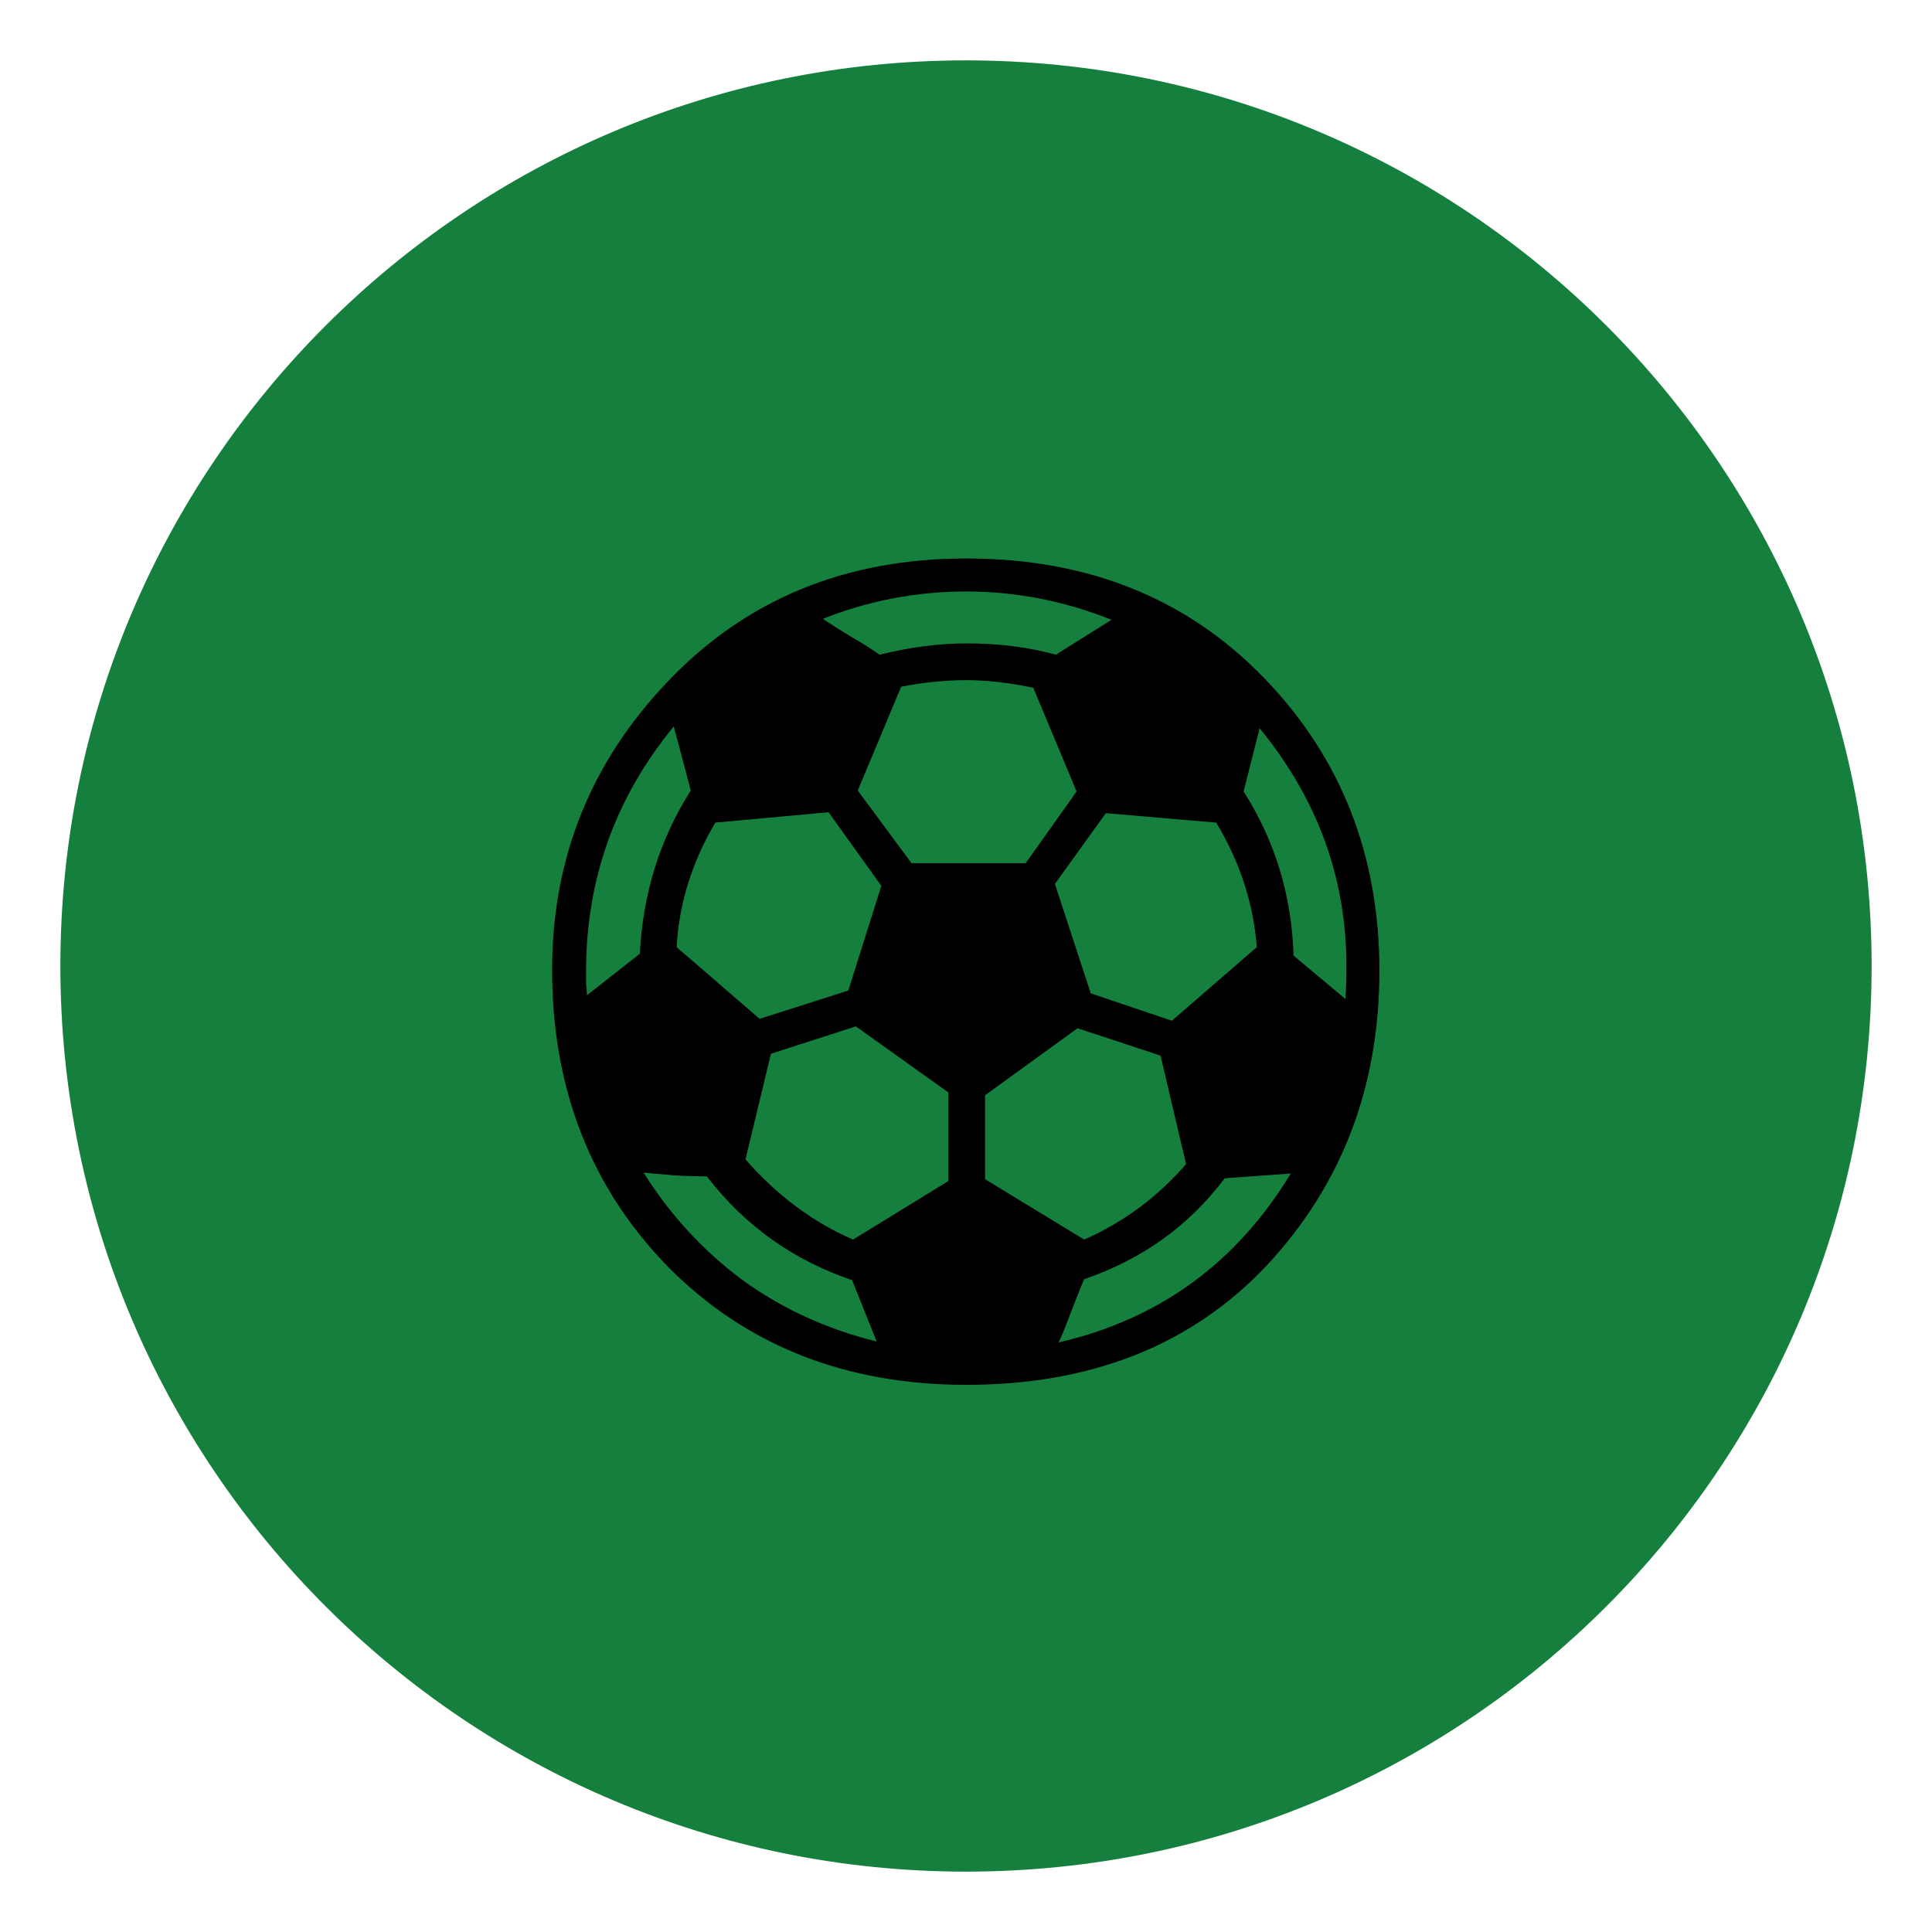
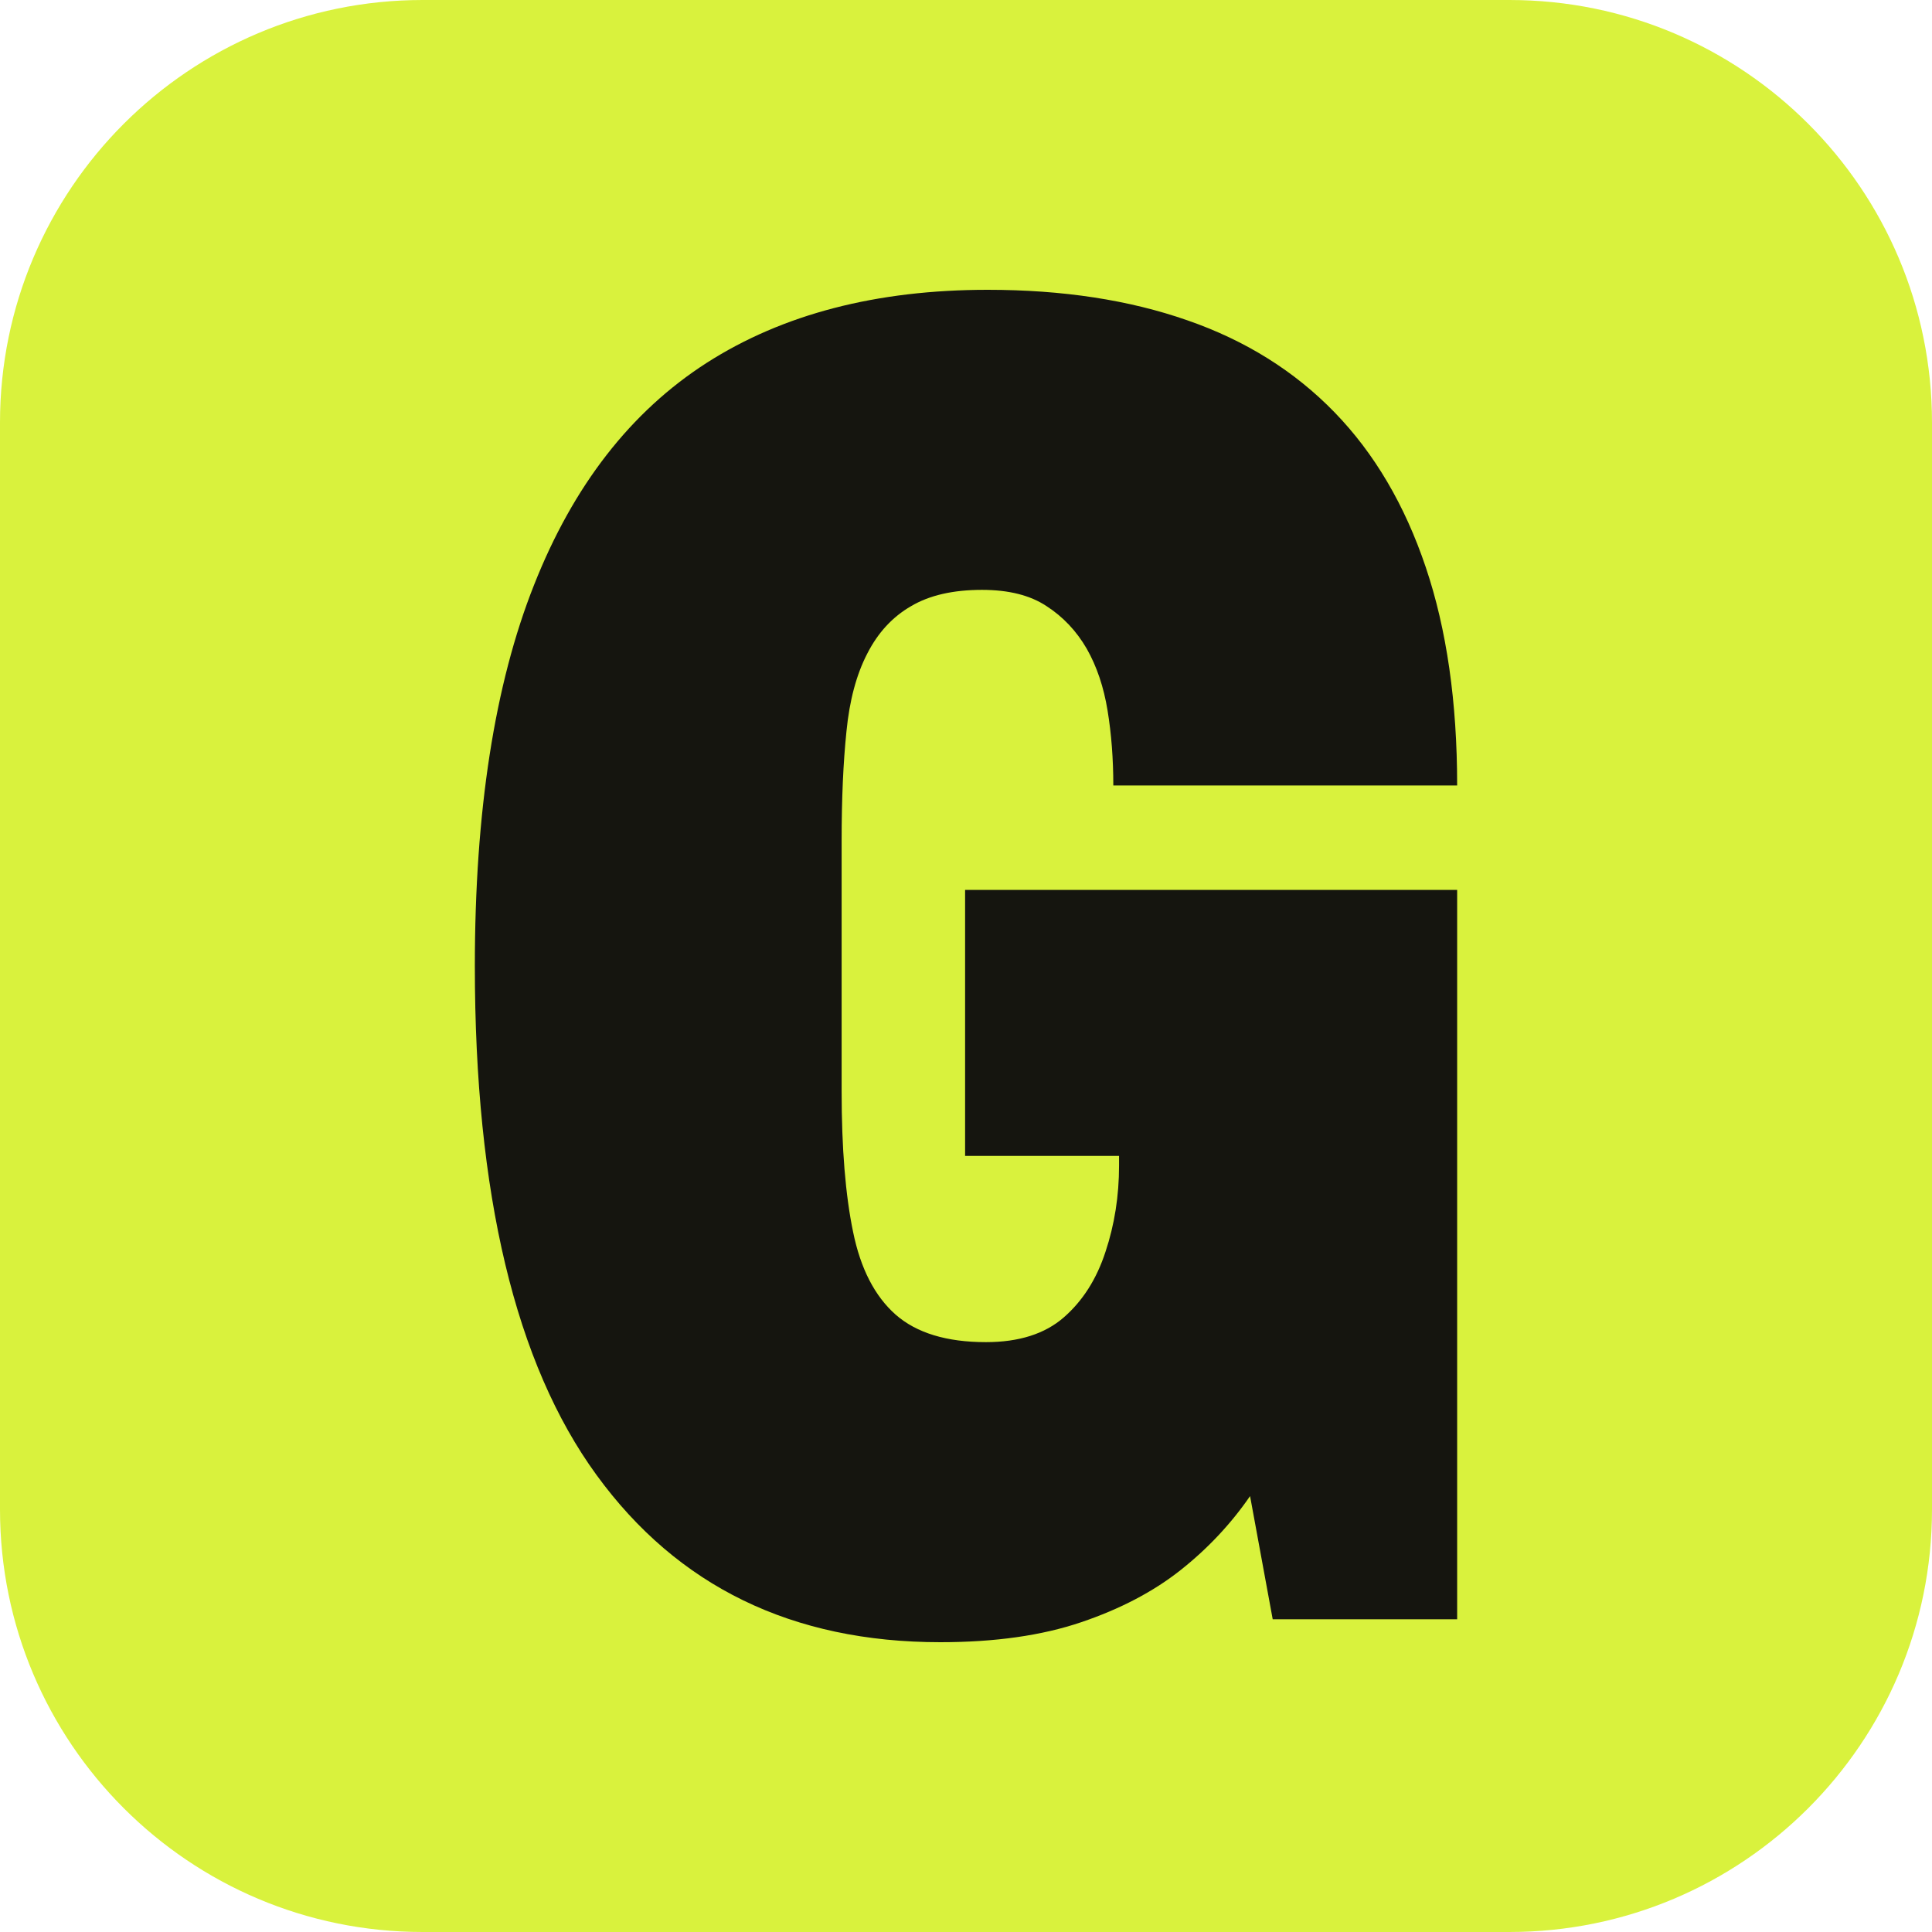
- <svg xmlns="http://www.w3.org/2000/svg" viewBox="0 0 32 32">
-   <circle cx="16" cy="16" r="15" fill="#15803d" />
-   <text x="16" y="22" font-size="18" text-anchor="middle">⚽</text>
+ <svg xmlns="http://www.w3.org/2000/svg" viewBox="0 0 64 64" role="img" aria-labelledby="t">
+   <rect x="0" y="0" width="64" height="64" rx="14" fill="#d9f23d" />
+   <path fill="#15150f" d="M31.15 54.4Q23.79 54.4 19.76 48.86Q15.73 43.33 15.73 32Q15.73 24.32 17.69 19.38Q19.64 14.44 23.41 12.02Q27.19 9.6 32.72 9.6Q36.44 9.6 39.33 10.61Q42.22 11.61 44.21 13.66Q46.19 15.7 47.23 18.79Q48.27 21.87 48.27 26.02H36.88Q36.88 24.7 36.69 23.54Q36.5 22.37 36 21.49Q35.49 20.61 34.67 20.08Q33.86 19.54 32.53 19.54Q31.09 19.54 30.18 20.08Q29.26 20.61 28.73 21.65Q28.19 22.69 28.04 24.23Q27.88 25.77 27.88 27.85V36.15Q27.88 38.98 28.26 40.81Q28.63 42.63 29.67 43.55Q30.71 44.46 32.66 44.46Q34.3 44.46 35.24 43.64Q36.18 42.82 36.62 41.47Q37.07 40.12 37.07 38.61V38.29H31.97V29.48H48.27V53.64H42.16L41.41 49.56Q40.46 50.94 39.11 52.01Q37.76 53.08 35.81 53.74Q33.86 54.4 31.15 54.4Z" />
</svg>
